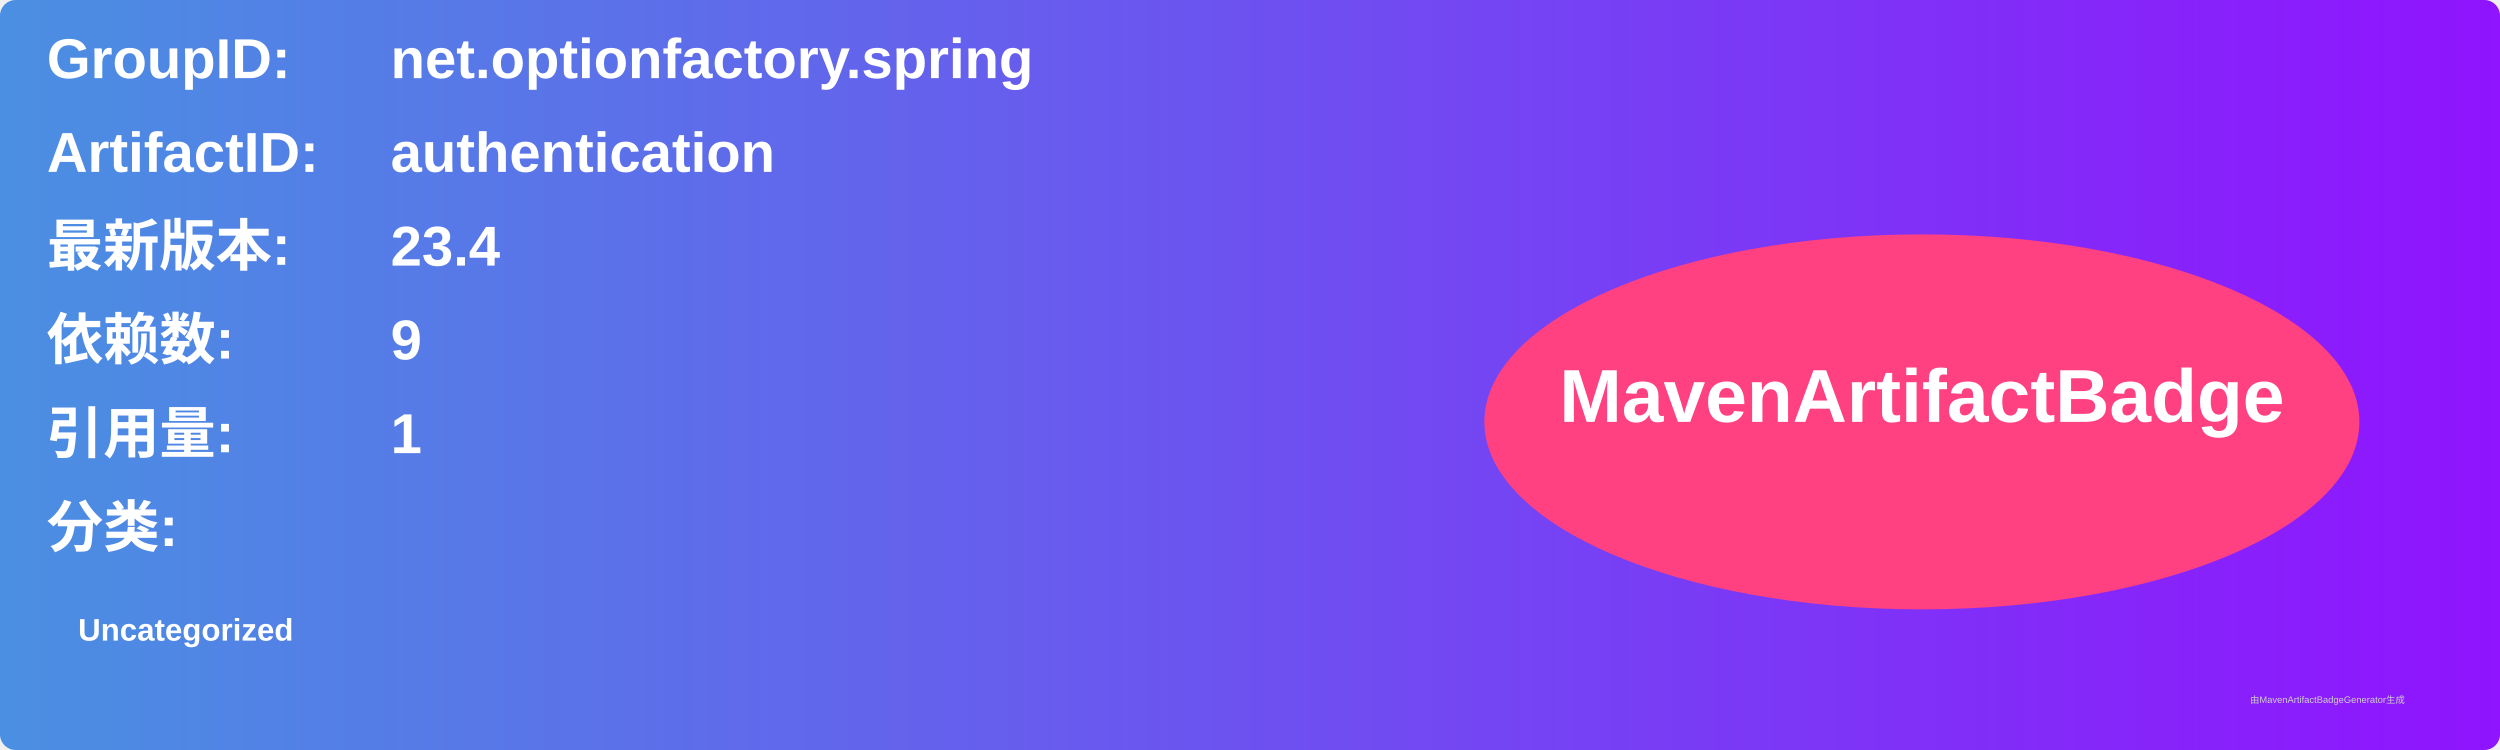
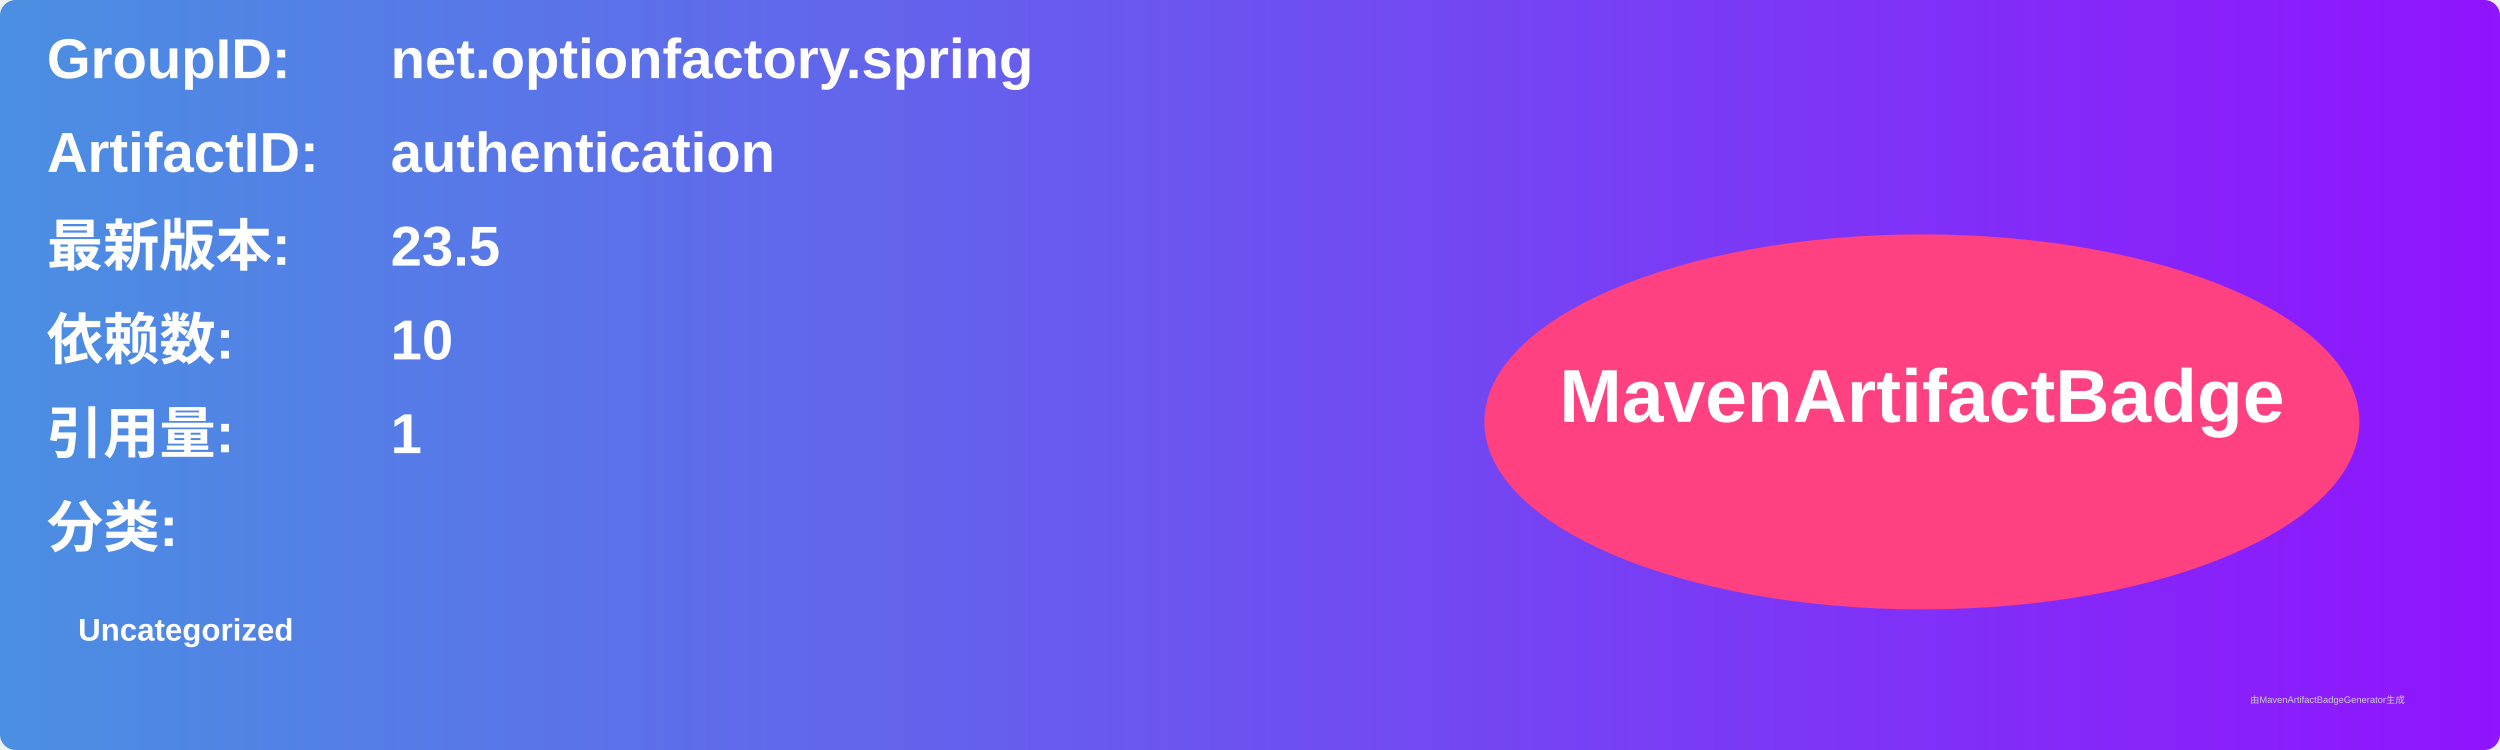
<svg xmlns="http://www.w3.org/2000/svg" width="800" height="240" viewBox="0 0 800 240">
  <linearGradient id="grad" x1="0%" y1="0%" x2="100%" y2="0%">
    <stop offset="0%" stop-color="#4a90e2" />
    <stop offset="100%" stop-color="#9013fe" />
  </linearGradient>
  <rect width="100%" height="100%" rx="5" ry="5" fill="url(#grad)" />
  <g transform="translate(15, 15)">
    <text x="0" y="10" font-family="Arial" font-size="18" fill="white" font-weight="bold" width="260">GroupID:</text>
    <text x="110" y="10" font-family="Arial" font-size="18" fill="white" font-weight="bold" width="460">net.optionfactory.spring</text>
    <text x="0" y="40" font-family="Arial" font-size="18" fill="white" font-weight="bold" width="260">ArtifactID:</text>
    <text x="110" y="40" font-family="Arial" font-size="18" fill="white" font-weight="bold" width="460">authentication</text>
    <text x="0" y="70" font-family="Arial" font-size="18" fill="white" font-weight="bold">最新版本:</text>
    <text x="110" y="70" font-family="Arial" font-size="18" fill="white" font-weight="bold">
-       <tspan font-weight="bold">23.4</tspan>
+       <tspan font-weight="bold">23.5</tspan>
    </text>
    <text x="0" y="100" font-family="Arial" font-size="18" fill="white" font-weight="bold">依赖数: </text>
    <text x="110" y="100" font-family="Arial" font-size="18" fill="white">
-       <tspan font-weight="bold">9</tspan>
+       <tspan font-weight="bold">10</tspan>
    </text>
    <text x="0" y="130" font-family="Arial" font-size="18" fill="white" font-weight="bold">引用量: </text>
    <text x="110" y="130" font-family="Arial" font-size="18" fill="white">
      <tspan font-weight="bold">1</tspan>
    </text>
    <text x="0" y="160" font-family="Arial" font-size="18" fill="white" font-weight="bold">分类:</text>
    <text x="10" y="190" font-family="Arial" font-size="10" fill="white">
      <tspan font-weight="bold">Uncategorized</tspan>
    </text>
    <ellipse cx="600" cy="120" rx="140" ry="60" fill="#ff4081" />
    <text x="600" y="120" text-anchor="middle" font-family="Arial" font-size="24" fill="white" font-weight="bold">MavenArtifactBadge</text>
  </g>
  <text x="720" y="225" font-family="Arial" font-size="3" fill="#d0d0d0">由MavenArtifactBadgeGenerator生成</text>
</svg>
